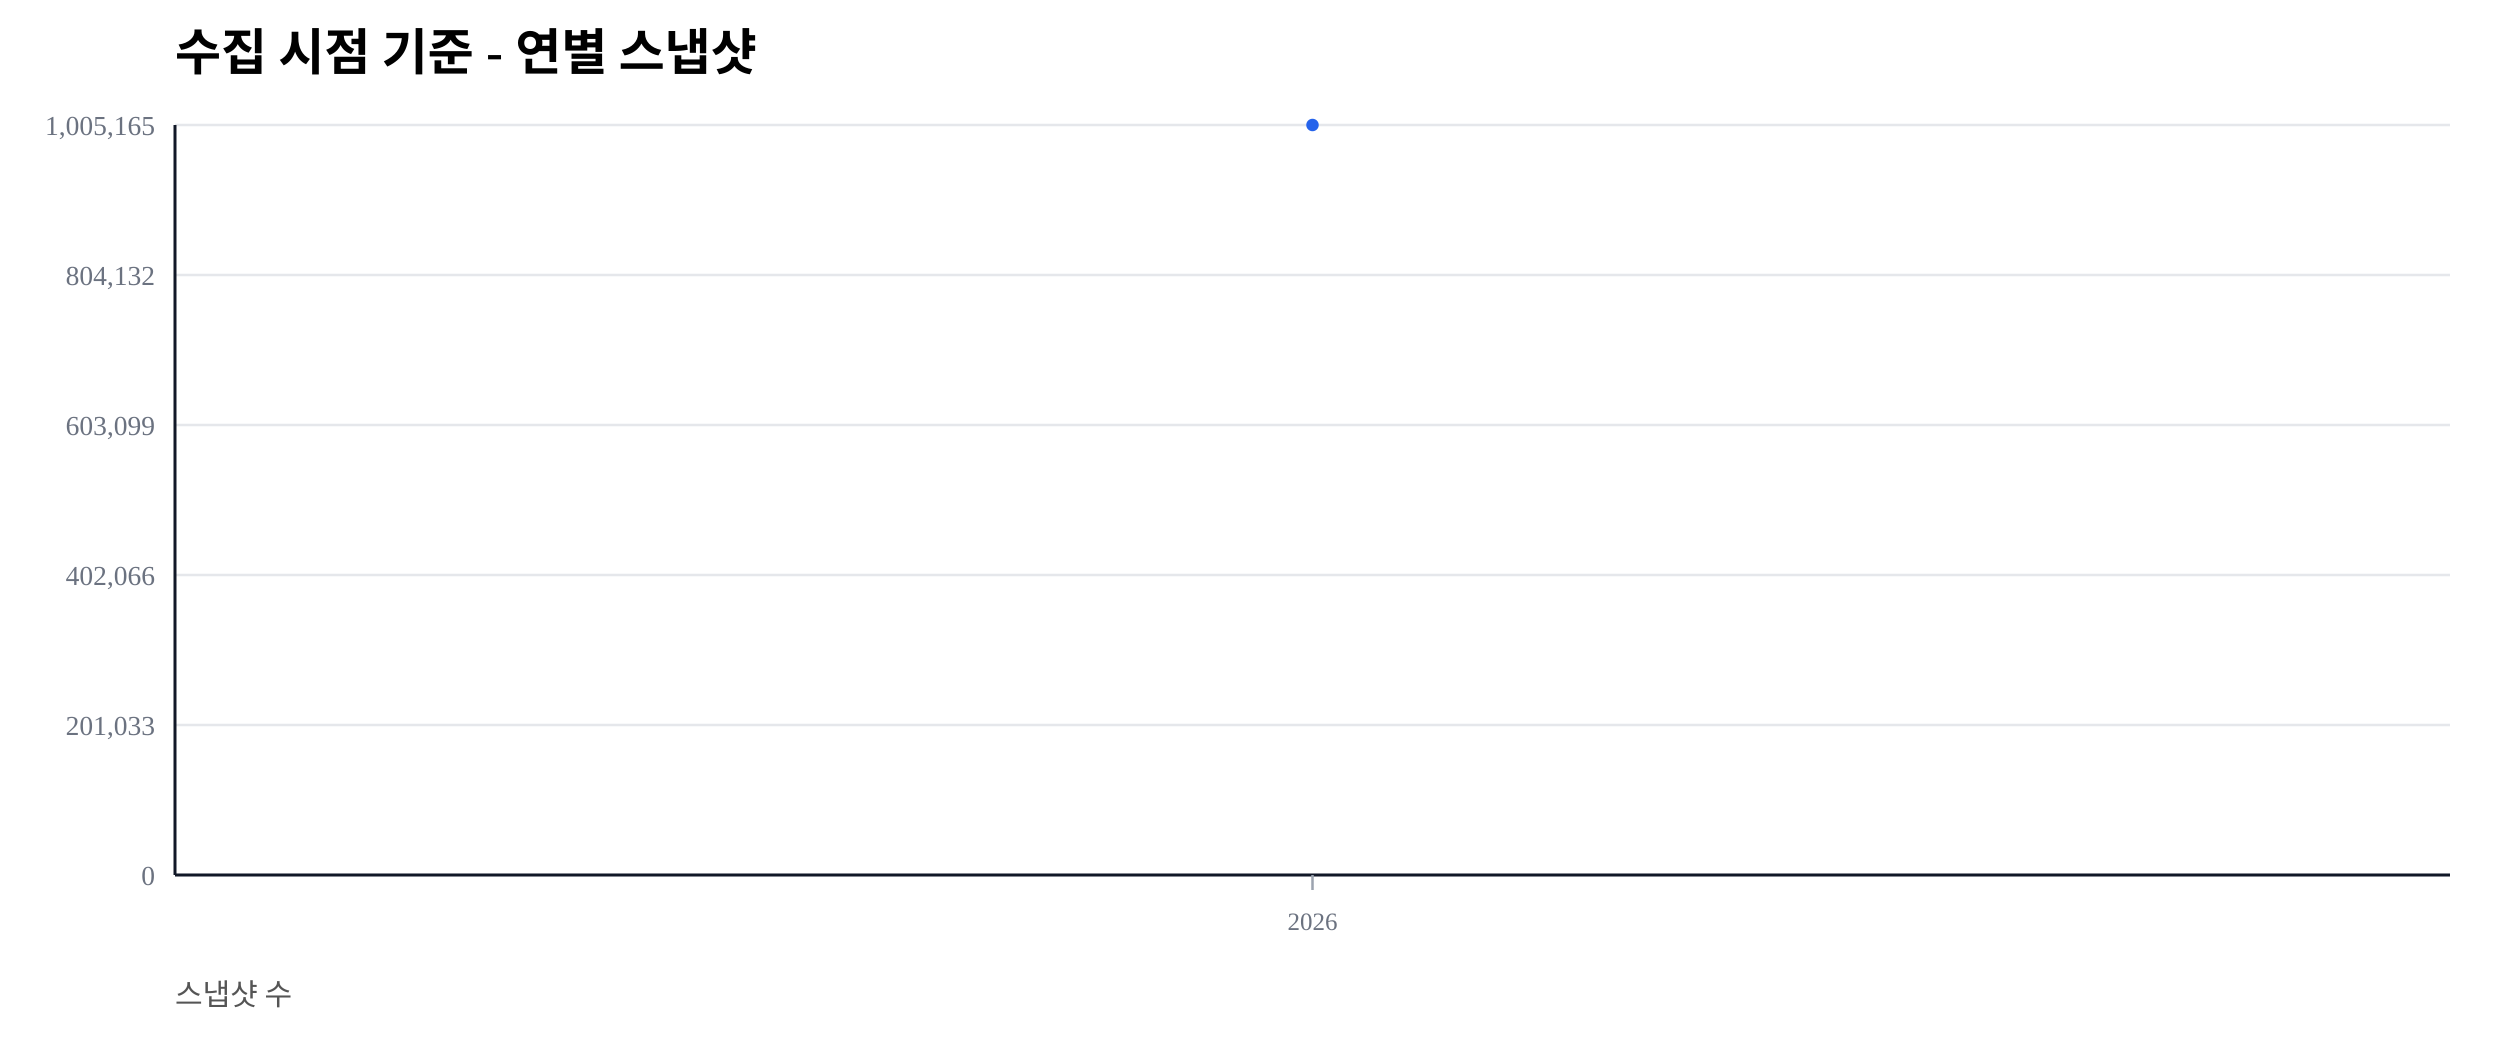
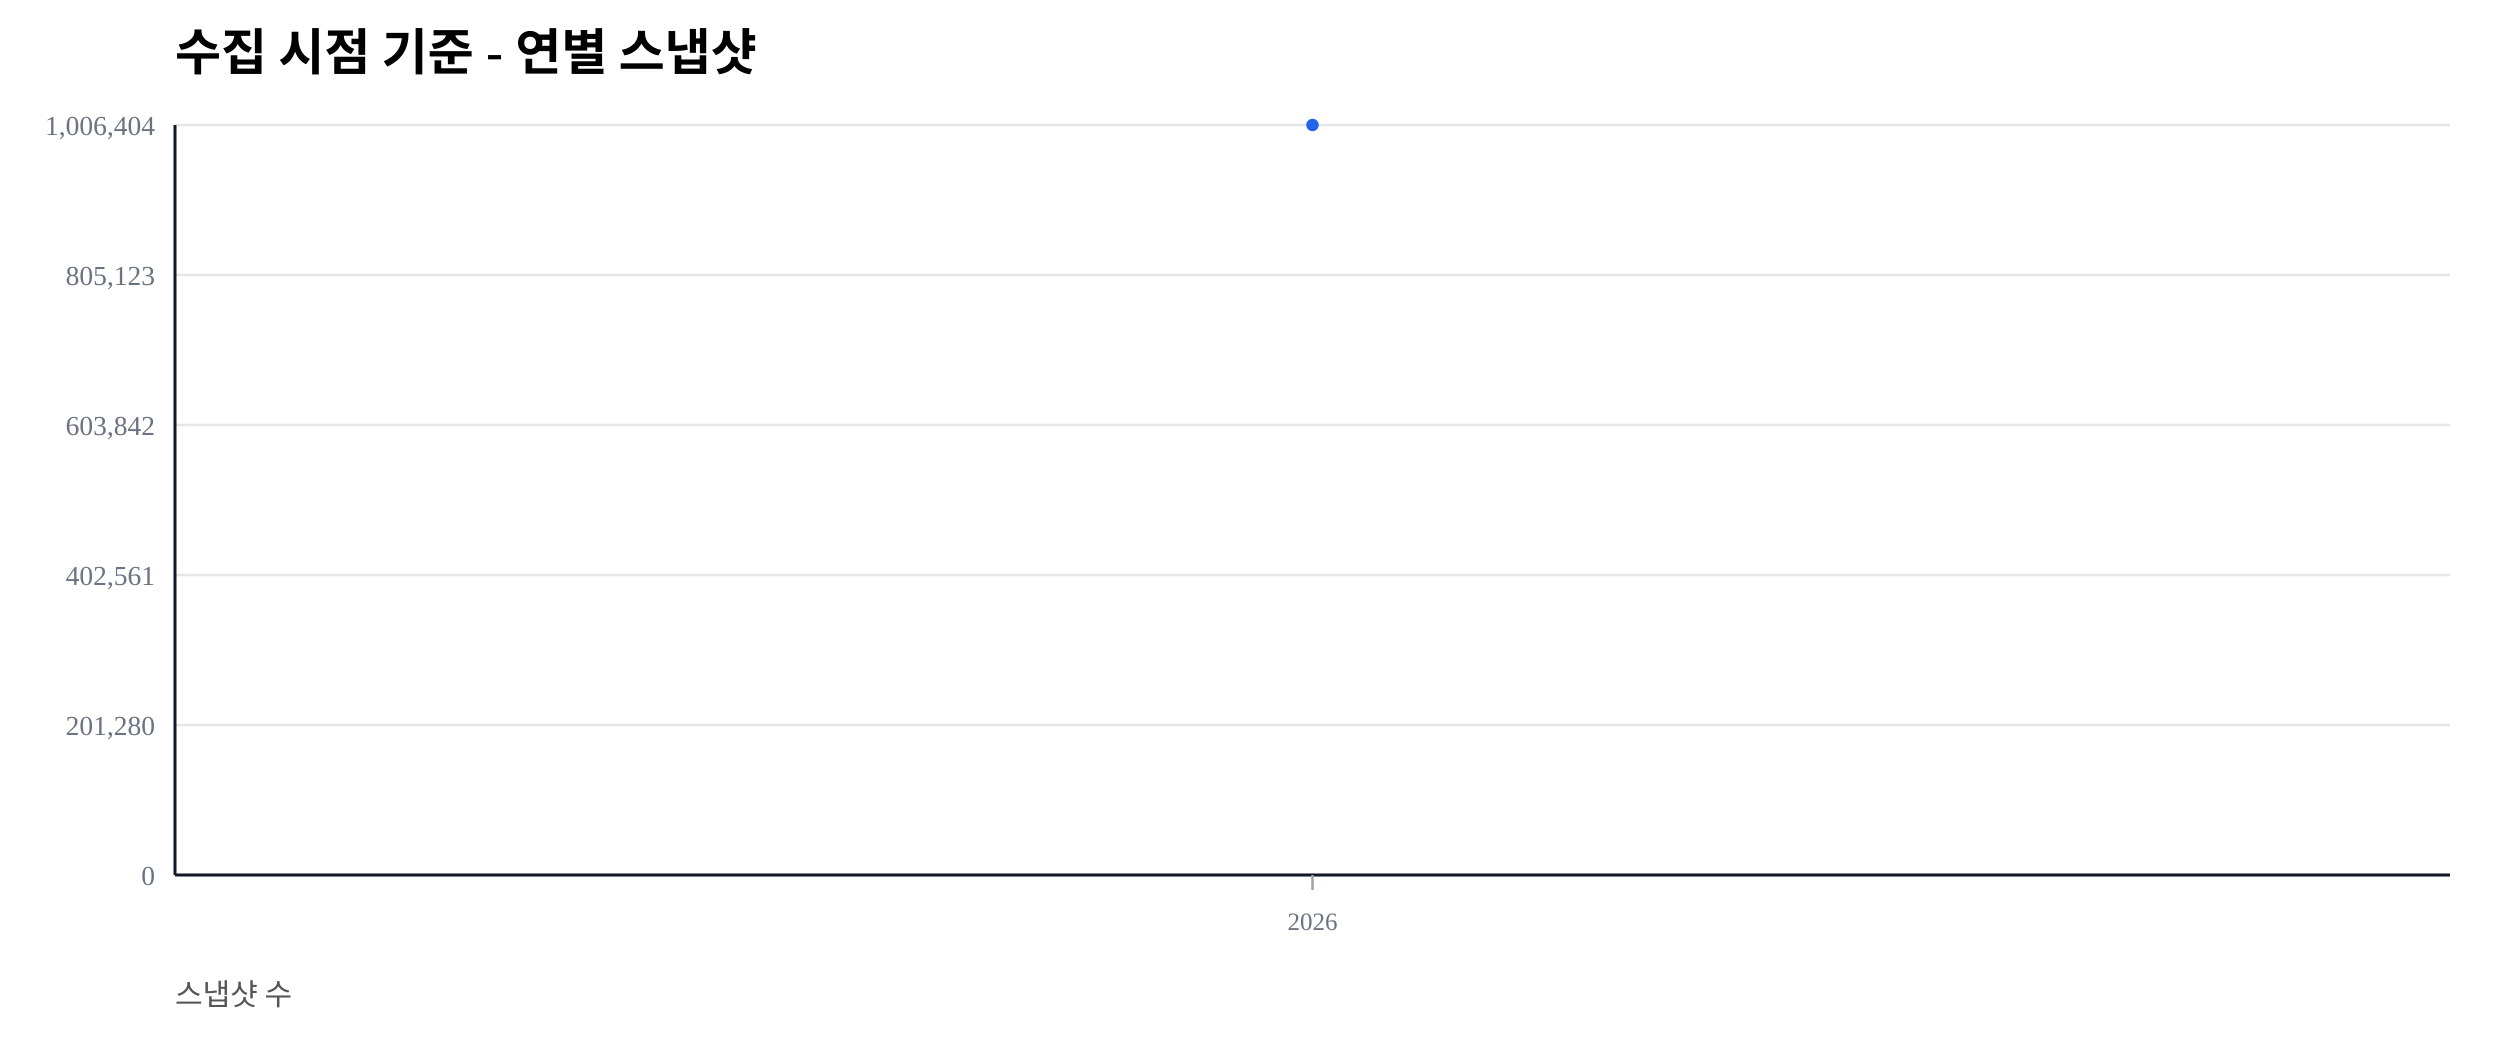
<svg xmlns="http://www.w3.org/2000/svg" width="1000" height="420" viewBox="0 0 1000 420">
  <rect width="100%" height="100%" fill="#ffffff" />
  <text x="70" y="28" font-size="20" font-weight="600">수집 시점 기준 - 연별 스냅샷</text>
  <text x="70" y="402" font-size="12" fill="#555">스냅샷 수</text>
  <line x1="70" y1="350.00" x2="980" y2="350.00" stroke="#e5e7eb" stroke-width="1" />
  <text x="62" y="354.00" font-size="11" fill="#6b7280" text-anchor="end">0</text>
  <line x1="70" y1="290.00" x2="980" y2="290.00" stroke="#e5e7eb" stroke-width="1" />
-   <text x="62" y="294.00" font-size="11" fill="#6b7280" text-anchor="end">201,033</text>
+   <text x="62" y="294.00" font-size="11" fill="#6b7280" text-anchor="end">201,280</text>
  <line x1="70" y1="230.00" x2="980" y2="230.00" stroke="#e5e7eb" stroke-width="1" />
-   <text x="62" y="234.00" font-size="11" fill="#6b7280" text-anchor="end">402,066</text>
+   <text x="62" y="234.00" font-size="11" fill="#6b7280" text-anchor="end">402,561</text>
  <line x1="70" y1="170.00" x2="980" y2="170.00" stroke="#e5e7eb" stroke-width="1" />
-   <text x="62" y="174.00" font-size="11" fill="#6b7280" text-anchor="end">603,099</text>
+   <text x="62" y="174.00" font-size="11" fill="#6b7280" text-anchor="end">603,842</text>
  <line x1="70" y1="110.00" x2="980" y2="110.00" stroke="#e5e7eb" stroke-width="1" />
-   <text x="62" y="114.00" font-size="11" fill="#6b7280" text-anchor="end">804,132</text>
+   <text x="62" y="114.00" font-size="11" fill="#6b7280" text-anchor="end">805,123</text>
  <line x1="70" y1="50.00" x2="980" y2="50.00" stroke="#e5e7eb" stroke-width="1" />
-   <text x="62" y="54.00" font-size="11" fill="#6b7280" text-anchor="end">1,005,165</text>
+   <text x="62" y="54.00" font-size="11" fill="#6b7280" text-anchor="end">1,006,404</text>
  <line x1="70" y1="350" x2="980" y2="350" stroke="#111827" stroke-width="1.2" />
  <line x1="70" y1="50" x2="70" y2="350" stroke="#111827" stroke-width="1.2" />
  <line x1="525.00" y1="350" x2="525.00" y2="356" stroke="#9ca3af" stroke-width="1" />
  <text x="525.00" y="372" font-size="10" fill="#6b7280" text-anchor="middle">2026</text>
  <polyline fill="none" stroke="#2563eb" stroke-width="2.5" points="525.00,50.00" />
  <circle cx="525.00" cy="50.00" r="2.5" fill="#2563eb" />
</svg>
